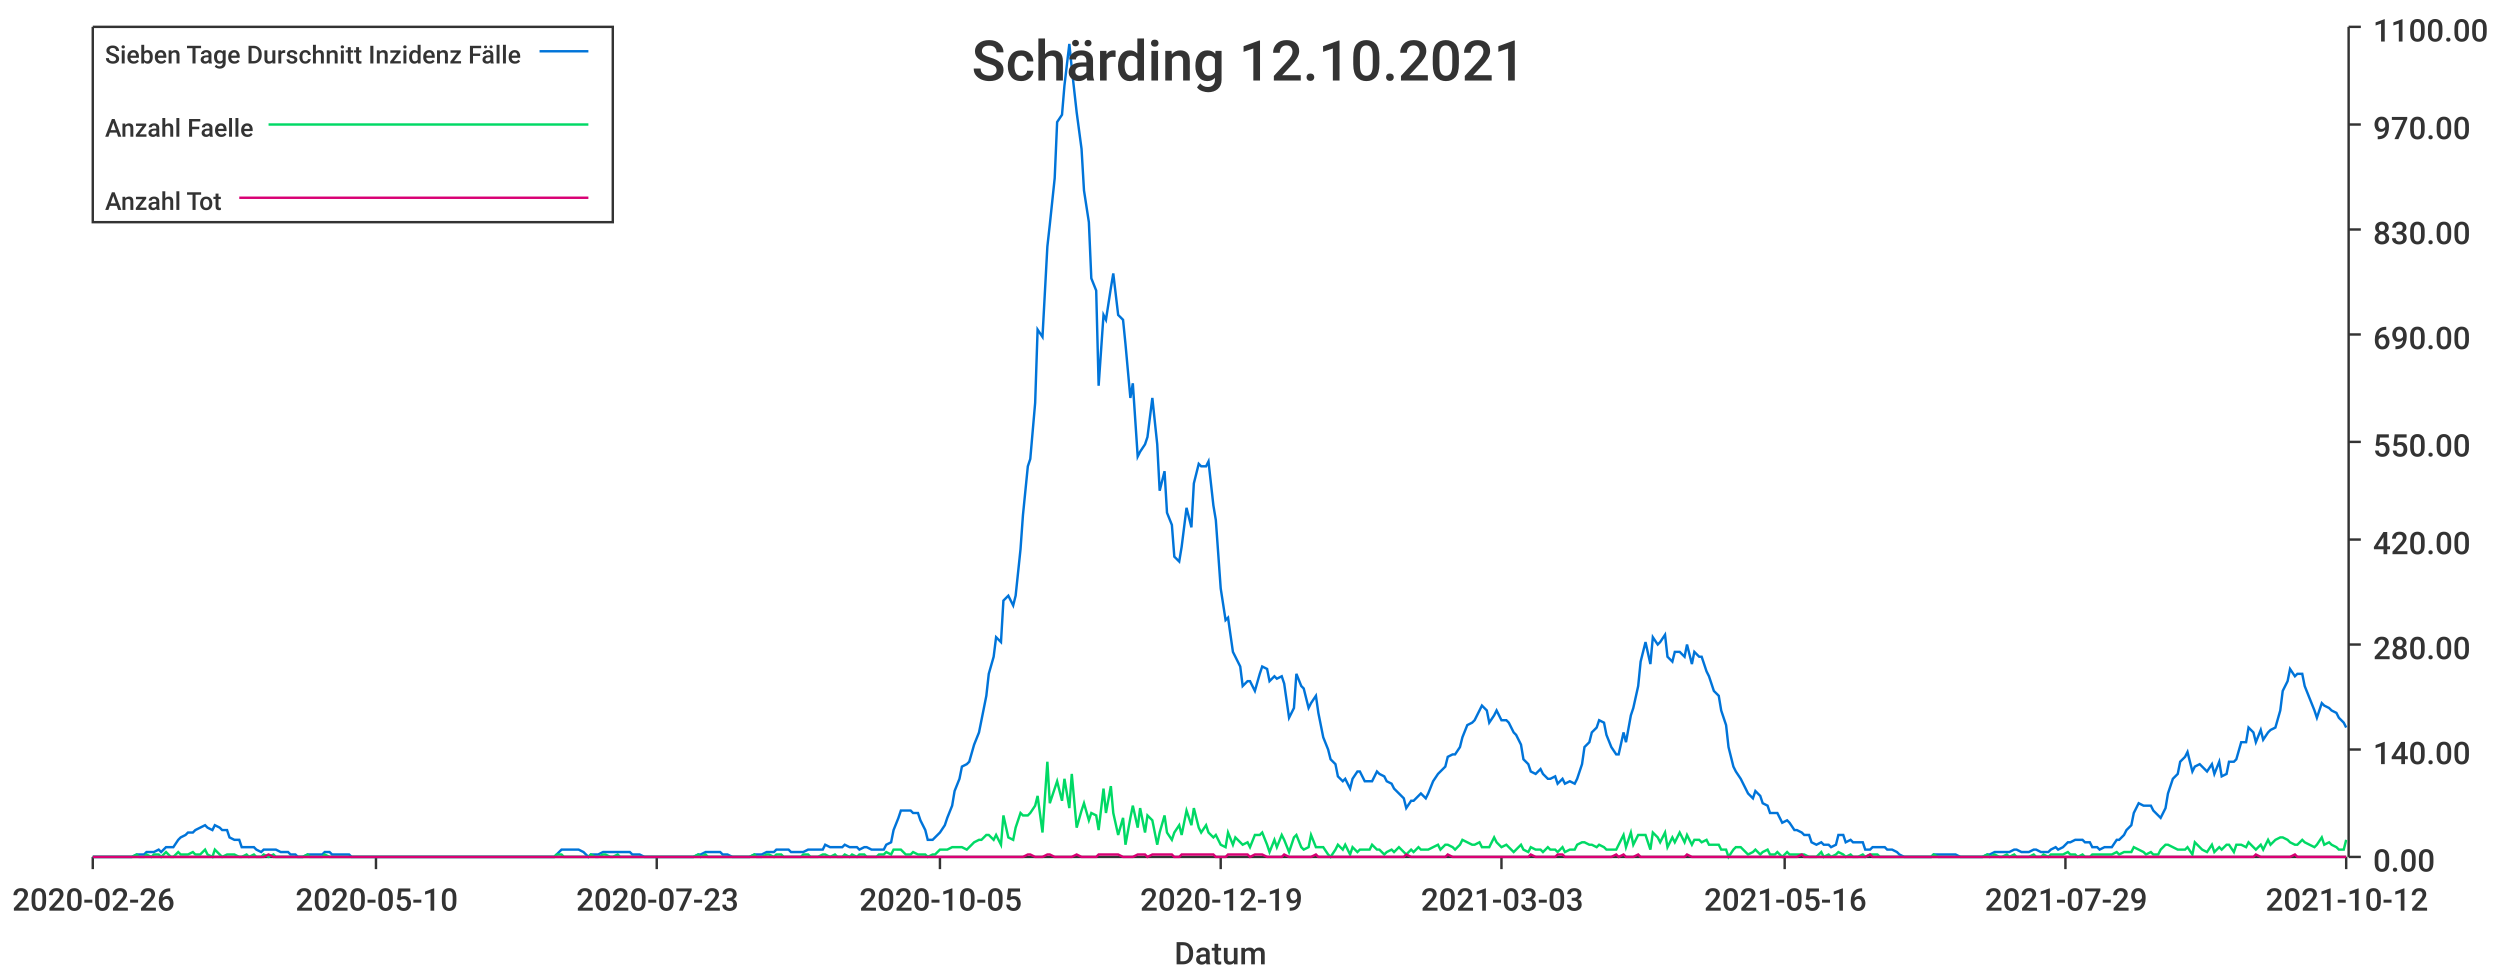
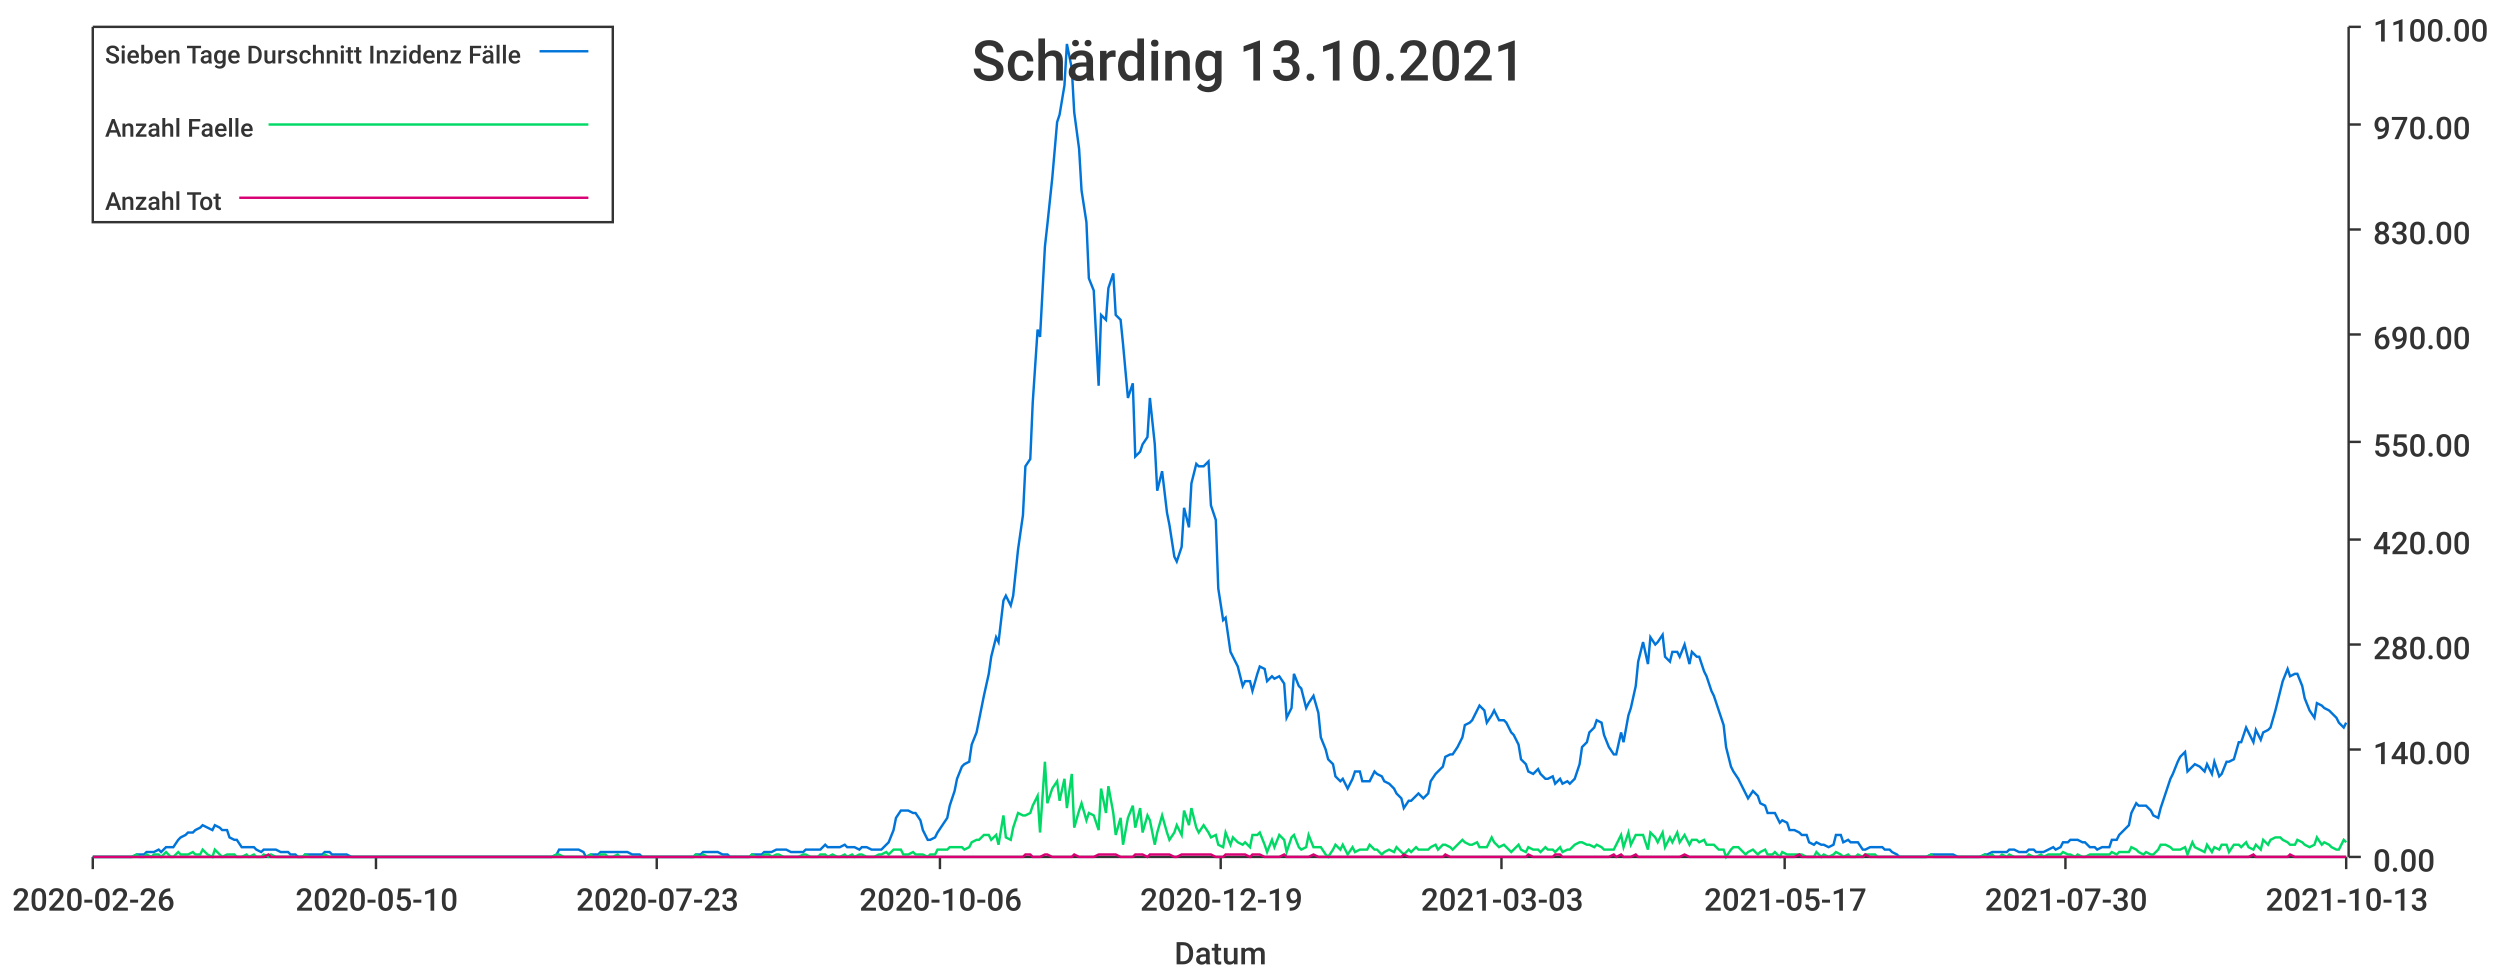
<svg xmlns="http://www.w3.org/2000/svg" width="1024" height="400">\n<path d="M 0 0 L 1024 0 L 1024 400 L 0 400 L 0 0" style="stroke-width:0;stroke:rgba(255,255,255,1.0);fill:rgba(255,255,255,1.0)" />
  <path d="M 38 11 L 961 11 L 961 351 L 38 351 L 38 11" style="stroke-width:0;stroke:rgba(255,255,255,1.0);fill:rgba(255,255,255,1.0)" />
  <path d="M 38 351 L 961 351" style="stroke-width:1;stroke:rgba(51,51,51,1.0);fill:none" />
  <path d="M 38 351 L 38 356" style="stroke-width:1;stroke:rgba(51,51,51,1.0);fill:none" />
  <text x="5" y="373" style="stroke-width:0;stroke:none;fill:rgba(51,51,51,1.0);font-size:12.8px;font-family:'Roboto Medium',sans-serif">2020-02-26</text>
  <path d="M 154 351 L 154 356" style="stroke-width:1;stroke:rgba(51,51,51,1.0);fill:none" />
  <text x="121" y="373" style="stroke-width:0;stroke:none;fill:rgba(51,51,51,1.0);font-size:12.8px;font-family:'Roboto Medium',sans-serif">2020-05-10</text>
  <path d="M 269 351 L 269 356" style="stroke-width:1;stroke:rgba(51,51,51,1.0);fill:none" />
  <text x="236" y="373" style="stroke-width:0;stroke:none;fill:rgba(51,51,51,1.0);font-size:12.8px;font-family:'Roboto Medium',sans-serif">2020-07-23</text>
  <path d="M 385 351 L 385 356" style="stroke-width:1;stroke:rgba(51,51,51,1.0);fill:none" />
-   <text x="352" y="373" style="stroke-width:0;stroke:none;fill:rgba(51,51,51,1.0);font-size:12.8px;font-family:'Roboto Medium',sans-serif">2020-10-05</text>
+   <text x="352" y="373" style="stroke-width:0;stroke:none;fill:rgba(51,51,51,1.0);font-size:12.8px;font-family:'Roboto Medium',sans-serif">2020-10-06</text>
  <path d="M 500 351 L 500 356" style="stroke-width:1;stroke:rgba(51,51,51,1.0);fill:none" />
  <text x="467" y="373" style="stroke-width:0;stroke:none;fill:rgba(51,51,51,1.0);font-size:12.8px;font-family:'Roboto Medium',sans-serif">2020-12-19</text>
  <path d="M 615 351 L 615 356" style="stroke-width:1;stroke:rgba(51,51,51,1.0);fill:none" />
  <text x="582" y="373" style="stroke-width:0;stroke:none;fill:rgba(51,51,51,1.0);font-size:12.8px;font-family:'Roboto Medium',sans-serif">2021-03-03</text>
  <path d="M 731 351 L 731 356" style="stroke-width:1;stroke:rgba(51,51,51,1.0);fill:none" />
-   <text x="698" y="373" style="stroke-width:0;stroke:none;fill:rgba(51,51,51,1.0);font-size:12.8px;font-family:'Roboto Medium',sans-serif">2021-05-16</text>
+   <text x="698" y="373" style="stroke-width:0;stroke:none;fill:rgba(51,51,51,1.0);font-size:12.8px;font-family:'Roboto Medium',sans-serif">2021-05-17</text>
  <path d="M 846 351 L 846 356" style="stroke-width:1;stroke:rgba(51,51,51,1.0);fill:none" />
-   <text x="813" y="373" style="stroke-width:0;stroke:none;fill:rgba(51,51,51,1.0);font-size:12.8px;font-family:'Roboto Medium',sans-serif">2021-07-29</text>
+   <text x="813" y="373" style="stroke-width:0;stroke:none;fill:rgba(51,51,51,1.0);font-size:12.8px;font-family:'Roboto Medium',sans-serif">2021-07-30</text>
  <path d="M 961 351 L 961 356" style="stroke-width:1;stroke:rgba(51,51,51,1.0);fill:none" />
-   <text x="928" y="373" style="stroke-width:0;stroke:none;fill:rgba(51,51,51,1.0);font-size:12.8px;font-family:'Roboto Medium',sans-serif">2021-10-12</text>
+   <text x="928" y="373" style="stroke-width:0;stroke:none;fill:rgba(51,51,51,1.0);font-size:12.8px;font-family:'Roboto Medium',sans-serif">2021-10-13</text>
  <text x="481" y="395" style="stroke-width:0;stroke:none;fill:rgba(51,51,51,1.0);font-size:12.8px;font-family:'Roboto Medium',sans-serif">Datum</text>
  <path d="M 962 351 L 962 11" style="stroke-width:1;stroke:rgba(51,51,51,1.0);fill:none" />
  <path d="M 962 351 L 967 351" style="stroke-width:1;stroke:rgba(51,51,51,1.0);fill:none" />
  <text x="972" y="357" style="stroke-width:0;stroke:none;fill:rgba(51,51,51,1.0);font-size:12.8px;font-family:'Roboto Medium',sans-serif">0.00</text>
  <path d="M 962 307 L 967 307" style="stroke-width:1;stroke:rgba(51,51,51,1.0);fill:none" />
  <text x="972" y="313" style="stroke-width:0;stroke:none;fill:rgba(51,51,51,1.0);font-size:12.8px;font-family:'Roboto Medium',sans-serif">140.00</text>
  <path d="M 962 264 L 967 264" style="stroke-width:1;stroke:rgba(51,51,51,1.0);fill:none" />
  <text x="972" y="270" style="stroke-width:0;stroke:none;fill:rgba(51,51,51,1.0);font-size:12.8px;font-family:'Roboto Medium',sans-serif">280.00</text>
  <path d="M 962 221 L 967 221" style="stroke-width:1;stroke:rgba(51,51,51,1.0);fill:none" />
  <text x="972" y="227" style="stroke-width:0;stroke:none;fill:rgba(51,51,51,1.0);font-size:12.8px;font-family:'Roboto Medium',sans-serif">420.00</text>
  <path d="M 962 181 L 967 181" style="stroke-width:1;stroke:rgba(51,51,51,1.0);fill:none" />
  <text x="972" y="187" style="stroke-width:0;stroke:none;fill:rgba(51,51,51,1.0);font-size:12.8px;font-family:'Roboto Medium',sans-serif">550.00</text>
  <path d="M 962 137 L 967 137" style="stroke-width:1;stroke:rgba(51,51,51,1.0);fill:none" />
  <text x="972" y="143" style="stroke-width:0;stroke:none;fill:rgba(51,51,51,1.0);font-size:12.8px;font-family:'Roboto Medium',sans-serif">690.00</text>
  <path d="M 962 94 L 967 94" style="stroke-width:1;stroke:rgba(51,51,51,1.0);fill:none" />
  <text x="972" y="100" style="stroke-width:0;stroke:none;fill:rgba(51,51,51,1.0);font-size:12.8px;font-family:'Roboto Medium',sans-serif">830.00</text>
  <path d="M 962 51 L 967 51" style="stroke-width:1;stroke:rgba(51,51,51,1.0);fill:none" />
  <text x="972" y="57" style="stroke-width:0;stroke:none;fill:rgba(51,51,51,1.0);font-size:12.8px;font-family:'Roboto Medium',sans-serif">970.00</text>
  <path d="M 962 11 L 967 11" style="stroke-width:1;stroke:rgba(51,51,51,1.0);fill:none" />
  <text x="972" y="17" style="stroke-width:0;stroke:none;fill:rgba(51,51,51,1.0);font-size:12.8px;font-family:'Roboto Medium',sans-serif">1100.00</text>
-   <path d="M 38 351 L 40 351 L 42 351 L 43 351 L 45 351 L 46 351 L 48 351 L 49 351 L 51 351 L 52 351 L 54 351 L 56 350 L 57 350 L 59 350 L 60 349 L 62 349 L 63 349 L 65 348 L 66 349 L 68 347 L 70 347 L 71 347 L 73 344 L 74 343 L 76 342 L 77 341 L 79 341 L 80 340 L 82 339 L 84 338 L 85 339 L 87 340 L 88 338 L 90 339 L 91 340 L 93 340 L 94 343 L 96 344 L 98 344 L 99 347 L 101 347 L 102 347 L 104 347 L 105 348 L 107 349 L 108 348 L 110 348 L 112 348 L 113 348 L 115 349 L 116 349 L 118 349 L 119 350 L 121 350 L 122 351 L 124 351 L 126 350 L 127 350 L 129 350 L 130 350 L 132 350 L 133 349 L 135 349 L 136 350 L 138 350 L 140 350 L 141 350 L 143 350 L 144 351 L 146 351 L 147 351 L 149 351 L 150 351 L 152 351 L 153 351 L 155 351 L 157 351 L 158 351 L 160 351 L 161 351 L 163 351 L 164 351 L 166 351 L 167 351 L 169 351 L 171 351 L 172 351 L 174 351 L 175 351 L 177 351 L 178 351 L 180 351 L 181 351 L 183 351 L 185 351 L 186 351 L 188 351 L 189 351 L 191 351 L 192 351 L 194 351 L 195 351 L 197 351 L 199 351 L 200 351 L 202 351 L 203 351 L 205 351 L 206 351 L 208 351 L 209 351 L 211 351 L 213 351 L 214 351 L 216 351 L 217 351 L 219 351 L 220 351 L 222 351 L 223 351 L 225 351 L 227 351 L 228 350 L 230 348 L 231 348 L 233 348 L 234 348 L 236 348 L 237 348 L 239 349 L 241 351 L 242 350 L 244 350 L 245 350 L 247 349 L 248 349 L 250 349 L 251 349 L 253 349 L 254 349 L 256 349 L 258 349 L 259 350 L 261 350 L 262 350 L 264 351 L 265 351 L 267 351 L 268 351 L 270 351 L 272 351 L 273 351 L 275 351 L 276 351 L 278 351 L 279 351 L 281 351 L 282 351 L 284 351 L 286 350 L 287 350 L 289 349 L 290 349 L 292 349 L 293 349 L 295 349 L 296 350 L 298 350 L 300 351 L 301 351 L 303 351 L 304 351 L 306 351 L 307 351 L 309 350 L 310 350 L 312 350 L 314 349 L 315 349 L 317 349 L 318 348 L 320 348 L 321 348 L 323 348 L 324 349 L 326 349 L 328 349 L 329 349 L 331 348 L 332 348 L 334 348 L 335 348 L 337 348 L 338 346 L 340 347 L 342 347 L 343 347 L 345 347 L 346 346 L 348 347 L 349 347 L 351 347 L 352 348 L 354 347 L 355 347 L 357 348 L 359 348 L 360 348 L 362 348 L 363 346 L 365 345 L 366 340 L 368 335 L 369 332 L 371 332 L 373 332 L 374 333 L 376 333 L 377 336 L 379 340 L 380 344 L 382 344 L 383 343 L 385 341 L 387 338 L 388 335 L 390 330 L 391 324 L 393 319 L 394 314 L 396 313 L 397 312 L 399 305 L 401 300 L 402 295 L 404 285 L 405 276 L 407 269 L 408 261 L 410 263 L 411 246 L 413 244 L 415 248 L 416 244 L 418 225 L 419 211 L 421 191 L 422 188 L 424 165 L 425 135 L 427 138 L 429 101 L 430 92 L 432 73 L 433 50 L 435 47 L 436 35 L 438 18 L 439 28 L 441 46 L 443 61 L 444 78 L 446 91 L 447 114 L 449 119 L 450 158 L 452 129 L 453 131 L 455 118 L 456 112 L 458 129 L 460 131 L 461 141 L 463 163 L 464 157 L 466 187 L 467 185 L 469 182 L 470 179 L 472 163 L 474 182 L 475 201 L 477 193 L 478 210 L 480 215 L 481 228 L 483 230 L 484 224 L 486 208 L 488 216 L 489 198 L 491 190 L 492 191 L 494 191 L 495 189 L 497 207 L 498 213 L 500 241 L 502 254 L 503 253 L 505 267 L 506 269 L 508 273 L 509 281 L 511 279 L 512 279 L 514 283 L 516 276 L 517 273 L 519 274 L 520 279 L 522 277 L 523 278 L 525 277 L 526 280 L 528 294 L 530 290 L 531 276 L 533 281 L 534 282 L 536 290 L 537 288 L 539 285 L 540 292 L 542 302 L 544 307 L 545 311 L 547 313 L 548 318 L 550 320 L 551 319 L 553 323 L 554 319 L 556 316 L 557 316 L 559 320 L 561 320 L 562 320 L 564 316 L 565 317 L 567 318 L 568 320 L 570 321 L 571 323 L 573 325 L 575 327 L 576 331 L 578 328 L 579 328 L 581 326 L 582 325 L 584 327 L 585 325 L 587 320 L 589 317 L 590 316 L 592 314 L 593 310 L 595 309 L 596 309 L 598 306 L 599 302 L 601 297 L 603 296 L 604 295 L 606 291 L 607 289 L 609 291 L 610 296 L 612 293 L 613 291 L 615 295 L 617 295 L 618 296 L 620 300 L 621 301 L 623 305 L 624 311 L 626 313 L 627 316 L 629 317 L 631 315 L 632 317 L 634 319 L 635 319 L 637 318 L 638 321 L 640 319 L 641 321 L 643 320 L 645 321 L 646 319 L 648 313 L 649 306 L 651 304 L 652 300 L 654 298 L 655 295 L 657 296 L 658 301 L 660 306 L 662 309 L 663 309 L 665 300 L 666 304 L 668 293 L 669 290 L 671 281 L 672 271 L 674 263 L 676 272 L 677 261 L 679 264 L 680 263 L 682 260 L 683 269 L 685 271 L 686 267 L 688 267 L 690 269 L 691 264 L 693 272 L 694 267 L 696 269 L 697 269 L 699 275 L 700 277 L 702 283 L 704 285 L 705 291 L 707 297 L 708 306 L 710 314 L 711 316 L 713 319 L 714 321 L 716 325 L 718 327 L 719 324 L 721 326 L 722 329 L 724 330 L 725 333 L 727 333 L 728 333 L 730 337 L 732 336 L 733 337 L 735 340 L 736 340 L 738 341 L 739 342 L 741 342 L 742 345 L 744 346 L 746 345 L 747 346 L 749 346 L 750 347 L 752 346 L 753 342 L 755 342 L 756 345 L 758 344 L 759 345 L 761 345 L 763 345 L 764 348 L 766 348 L 767 347 L 769 347 L 770 347 L 772 347 L 773 348 L 775 348 L 777 349 L 778 350 L 780 351 L 781 351 L 783 351 L 784 351 L 786 351 L 787 351 L 789 351 L 791 351 L 792 350 L 794 350 L 795 350 L 797 350 L 798 350 L 800 350 L 801 350 L 803 351 L 805 351 L 806 351 L 808 351 L 809 351 L 811 351 L 812 351 L 814 350 L 815 350 L 817 349 L 819 349 L 820 349 L 822 349 L 823 349 L 825 348 L 826 348 L 828 349 L 829 349 L 831 349 L 833 348 L 834 348 L 836 349 L 837 349 L 839 349 L 840 348 L 842 347 L 843 348 L 845 347 L 847 345 L 848 345 L 850 344 L 851 344 L 853 344 L 854 345 L 856 345 L 857 347 L 859 347 L 860 348 L 862 347 L 864 347 L 865 347 L 867 344 L 868 344 L 870 342 L 871 340 L 873 338 L 874 333 L 876 329 L 878 330 L 879 330 L 881 330 L 882 332 L 884 334 L 885 335 L 887 331 L 888 325 L 890 319 L 892 317 L 893 312 L 895 310 L 896 308 L 898 316 L 899 314 L 901 313 L 902 314 L 904 316 L 906 313 L 907 317 L 909 312 L 910 318 L 912 317 L 913 312 L 915 312 L 916 311 L 918 304 L 920 304 L 921 298 L 923 300 L 924 304 L 926 299 L 927 303 L 929 300 L 930 299 L 932 298 L 934 291 L 935 283 L 937 279 L 938 274 L 940 277 L 941 276 L 943 276 L 944 281 L 946 286 L 948 291 L 949 294 L 951 288 L 952 289 L 954 290 L 955 291 L 957 292 L 958 294 L 960 296 L 961 298" style="stroke-width:1;stroke:rgba(0,116,217,1.0);fill:none" />
-   <path d="M 38 351 L 40 351 L 42 351 L 43 351 L 45 351 L 46 351 L 48 351 L 49 351 L 51 351 L 52 351 L 54 351 L 56 350 L 57 351 L 59 351 L 60 350 L 62 351 L 63 350 L 65 350 L 66 351 L 68 349 L 70 351 L 71 351 L 73 349 L 74 350 L 76 350 L 77 350 L 79 349 L 80 350 L 82 350 L 84 348 L 85 350 L 87 351 L 88 348 L 90 350 L 91 351 L 93 350 L 94 350 L 96 350 L 98 351 L 99 351 L 101 350 L 102 351 L 104 350 L 105 351 L 107 351 L 108 350 L 110 351 L 112 350 L 113 351 L 115 351 L 116 351 L 118 351 L 119 351 L 121 351 L 122 351 L 124 351 L 126 350 L 127 351 L 129 351 L 130 351 L 132 351 L 133 350 L 135 351 L 136 351 L 138 351 L 140 351 L 141 351 L 143 351 L 144 351 L 146 351 L 147 351 L 149 351 L 150 351 L 152 351 L 153 351 L 155 351 L 157 351 L 158 351 L 160 351 L 161 351 L 163 351 L 164 351 L 166 351 L 167 351 L 169 351 L 171 351 L 172 351 L 174 351 L 175 351 L 177 351 L 178 351 L 180 351 L 181 351 L 183 351 L 185 351 L 186 351 L 188 351 L 189 351 L 191 351 L 192 351 L 194 351 L 195 351 L 197 351 L 199 351 L 200 351 L 202 351 L 203 351 L 205 351 L 206 351 L 208 351 L 209 351 L 211 351 L 213 351 L 214 351 L 216 351 L 217 351 L 219 351 L 220 351 L 222 351 L 223 351 L 225 351 L 227 351 L 228 350 L 230 350 L 231 351 L 233 351 L 234 351 L 236 351 L 237 351 L 239 351 L 241 351 L 242 350 L 244 351 L 245 351 L 247 350 L 248 350 L 250 351 L 251 351 L 253 350 L 254 351 L 256 351 L 258 351 L 259 351 L 261 351 L 262 351 L 264 351 L 265 351 L 267 351 L 268 351 L 270 351 L 272 351 L 273 351 L 275 351 L 276 351 L 278 351 L 279 351 L 281 351 L 282 351 L 284 351 L 286 350 L 287 351 L 289 350 L 290 351 L 292 351 L 293 351 L 295 351 L 296 351 L 298 351 L 300 351 L 301 351 L 303 351 L 304 351 L 306 351 L 307 351 L 309 350 L 310 351 L 312 351 L 314 350 L 315 350 L 317 351 L 318 350 L 320 350 L 321 351 L 323 351 L 324 351 L 326 351 L 328 351 L 329 350 L 331 350 L 332 351 L 334 351 L 335 351 L 337 350 L 338 350 L 340 351 L 342 350 L 343 351 L 345 351 L 346 350 L 348 351 L 349 350 L 351 351 L 352 350 L 354 350 L 355 351 L 357 351 L 359 351 L 360 350 L 362 350 L 363 349 L 365 350 L 366 348 L 368 348 L 369 348 L 371 350 L 373 350 L 374 349 L 376 350 L 377 350 L 379 350 L 380 351 L 382 350 L 383 350 L 385 348 L 387 348 L 388 348 L 390 347 L 391 347 L 393 347 L 394 347 L 396 348 L 397 347 L 399 345 L 401 344 L 402 344 L 404 342 L 405 342 L 407 344 L 408 342 L 410 346 L 411 334 L 413 343 L 415 344 L 416 339 L 418 333 L 419 334 L 421 334 L 422 333 L 424 330 L 425 326 L 427 341 L 429 312 L 430 329 L 432 323 L 433 320 L 435 328 L 436 319 L 438 331 L 439 317 L 441 339 L 443 332 L 444 329 L 446 336 L 447 333 L 449 334 L 450 340 L 452 323 L 453 333 L 455 322 L 456 333 L 458 342 L 460 335 L 461 346 L 463 335 L 464 330 L 466 339 L 467 331 L 469 341 L 470 334 L 472 336 L 474 346 L 475 341 L 477 334 L 478 341 L 480 344 L 481 341 L 483 338 L 484 342 L 486 332 L 488 338 L 489 331 L 491 339 L 492 341 L 494 338 L 495 341 L 497 343 L 498 342 L 500 346 L 502 347 L 503 341 L 505 346 L 506 343 L 508 345 L 509 346 L 511 345 L 512 347 L 514 342 L 516 342 L 517 341 L 519 346 L 520 349 L 522 344 L 523 347 L 525 342 L 526 344 L 528 349 L 530 343 L 531 342 L 533 347 L 534 348 L 536 347 L 537 342 L 539 347 L 540 347 L 542 347 L 544 350 L 545 351 L 547 348 L 548 346 L 550 348 L 551 346 L 553 350 L 554 347 L 556 349 L 557 348 L 559 348 L 561 348 L 562 346 L 564 348 L 565 348 L 567 350 L 568 349 L 570 348 L 571 349 L 573 347 L 575 349 L 576 350 L 578 348 L 579 349 L 581 347 L 582 348 L 584 348 L 585 348 L 587 347 L 589 346 L 590 348 L 592 346 L 593 346 L 595 347 L 596 348 L 598 346 L 599 344 L 601 345 L 603 346 L 604 346 L 606 345 L 607 347 L 609 347 L 610 347 L 612 343 L 613 345 L 615 347 L 617 346 L 618 347 L 620 349 L 621 348 L 623 346 L 624 348 L 626 349 L 627 347 L 629 348 L 631 348 L 632 349 L 634 347 L 635 348 L 637 348 L 638 349 L 640 347 L 641 349 L 643 348 L 645 348 L 646 346 L 648 345 L 649 345 L 651 346 L 652 346 L 654 347 L 655 346 L 657 347 L 658 348 L 660 348 L 662 348 L 663 346 L 665 342 L 666 347 L 668 341 L 669 346 L 671 342 L 672 342 L 674 342 L 676 348 L 677 341 L 679 343 L 680 345 L 682 341 L 683 347 L 685 343 L 686 345 L 688 341 L 690 345 L 691 342 L 693 346 L 694 344 L 696 344 L 697 345 L 699 344 L 700 346 L 702 346 L 704 346 L 705 348 L 707 348 L 708 351 L 710 348 L 711 347 L 713 347 L 714 348 L 716 350 L 718 349 L 719 348 L 721 350 L 722 349 L 724 348 L 725 350 L 727 350 L 728 349 L 730 351 L 732 349 L 733 350 L 735 350 L 736 350 L 738 350 L 739 350 L 741 351 L 742 351 L 744 351 L 746 349 L 747 351 L 749 350 L 750 351 L 752 350 L 753 349 L 755 350 L 756 351 L 758 350 L 759 351 L 761 351 L 763 350 L 764 351 L 766 350 L 767 350 L 769 350 L 770 351 L 772 351 L 773 351 L 775 351 L 777 351 L 778 351 L 780 351 L 781 351 L 783 351 L 784 351 L 786 351 L 787 351 L 789 351 L 791 351 L 792 350 L 794 351 L 795 351 L 797 351 L 798 351 L 800 351 L 801 351 L 803 351 L 805 351 L 806 351 L 808 351 L 809 351 L 811 351 L 812 351 L 814 350 L 815 351 L 817 350 L 819 351 L 820 351 L 822 350 L 823 351 L 825 350 L 826 351 L 828 351 L 829 351 L 831 351 L 833 350 L 834 351 L 836 351 L 837 350 L 839 351 L 840 350 L 842 350 L 843 350 L 845 350 L 847 349 L 848 350 L 850 350 L 851 351 L 853 350 L 854 351 L 856 351 L 857 350 L 859 350 L 860 350 L 862 350 L 864 350 L 865 350 L 867 349 L 868 350 L 870 349 L 871 349 L 873 349 L 874 347 L 876 348 L 878 349 L 879 350 L 881 349 L 882 350 L 884 350 L 885 348 L 887 346 L 888 346 L 890 347 L 892 348 L 893 348 L 895 348 L 896 347 L 898 350 L 899 345 L 901 347 L 902 348 L 904 349 L 906 346 L 907 349 L 909 347 L 910 348 L 912 346 L 913 346 L 915 349 L 916 346 L 918 346 L 920 347 L 921 345 L 923 347 L 924 348 L 926 346 L 927 348 L 929 344 L 930 346 L 932 344 L 934 343 L 935 343 L 937 344 L 938 345 L 940 346 L 941 346 L 943 344 L 944 345 L 946 346 L 948 347 L 949 346 L 951 343 L 952 346 L 954 345 L 955 346 L 957 347 L 958 348 L 960 348 L 961 344" style="stroke-width:1;stroke:rgba(0,217,101,1.0);fill:none" />
-   <path d="M 38 351 L 40 351 L 42 351 L 43 351 L 45 351 L 46 351 L 48 351 L 49 351 L 51 351 L 52 351 L 54 351 L 56 351 L 57 351 L 59 351 L 60 351 L 62 351 L 63 351 L 65 351 L 66 351 L 68 351 L 70 351 L 71 351 L 73 351 L 74 351 L 76 351 L 77 351 L 79 351 L 80 351 L 82 351 L 84 351 L 85 351 L 87 351 L 88 351 L 90 351 L 91 351 L 93 351 L 94 351 L 96 351 L 98 351 L 99 351 L 101 351 L 102 351 L 104 351 L 105 351 L 107 351 L 108 351 L 110 350 L 112 351 L 113 351 L 115 351 L 116 351 L 118 351 L 119 351 L 121 351 L 122 351 L 124 351 L 126 351 L 127 351 L 129 351 L 130 351 L 132 351 L 133 351 L 135 351 L 136 351 L 138 351 L 140 351 L 141 351 L 143 351 L 144 351 L 146 351 L 147 351 L 149 351 L 150 351 L 152 351 L 153 351 L 155 351 L 157 351 L 158 351 L 160 351 L 161 351 L 163 351 L 164 351 L 166 351 L 167 351 L 169 351 L 171 351 L 172 351 L 174 351 L 175 351 L 177 351 L 178 351 L 180 351 L 181 351 L 183 351 L 185 351 L 186 351 L 188 351 L 189 351 L 191 351 L 192 351 L 194 351 L 195 351 L 197 351 L 199 351 L 200 351 L 202 351 L 203 351 L 205 351 L 206 351 L 208 351 L 209 351 L 211 351 L 213 351 L 214 351 L 216 351 L 217 351 L 219 351 L 220 351 L 222 351 L 223 351 L 225 351 L 227 351 L 228 351 L 230 351 L 231 351 L 233 351 L 234 351 L 236 351 L 237 351 L 239 351 L 241 351 L 242 351 L 244 351 L 245 351 L 247 351 L 248 351 L 250 351 L 251 351 L 253 351 L 254 351 L 256 351 L 258 351 L 259 351 L 261 351 L 262 351 L 264 351 L 265 351 L 267 351 L 268 351 L 270 351 L 272 351 L 273 351 L 275 351 L 276 351 L 278 351 L 279 351 L 281 351 L 282 351 L 284 351 L 286 351 L 287 351 L 289 351 L 290 351 L 292 351 L 293 351 L 295 351 L 296 351 L 298 351 L 300 351 L 301 351 L 303 351 L 304 351 L 306 351 L 307 351 L 309 351 L 310 351 L 312 351 L 314 351 L 315 351 L 317 351 L 318 351 L 320 351 L 321 351 L 323 351 L 324 351 L 326 351 L 328 351 L 329 351 L 331 351 L 332 351 L 334 351 L 335 351 L 337 351 L 338 351 L 340 351 L 342 351 L 343 351 L 345 351 L 346 351 L 348 351 L 349 351 L 351 351 L 352 351 L 354 351 L 355 351 L 357 351 L 359 351 L 360 351 L 362 351 L 363 351 L 365 351 L 366 351 L 368 351 L 369 351 L 371 351 L 373 351 L 374 351 L 376 351 L 377 351 L 379 351 L 380 351 L 382 351 L 383 351 L 385 351 L 387 351 L 388 351 L 390 351 L 391 351 L 393 351 L 394 351 L 396 351 L 397 351 L 399 351 L 401 351 L 402 351 L 404 351 L 405 351 L 407 351 L 408 351 L 410 351 L 411 351 L 413 351 L 415 351 L 416 351 L 418 351 L 419 351 L 421 350 L 422 350 L 424 351 L 425 351 L 427 351 L 429 350 L 430 350 L 432 351 L 433 351 L 435 351 L 436 351 L 438 351 L 439 351 L 441 350 L 443 351 L 444 351 L 446 351 L 447 351 L 449 351 L 450 350 L 452 350 L 453 350 L 455 350 L 456 350 L 458 350 L 460 351 L 461 351 L 463 351 L 464 351 L 466 350 L 467 350 L 469 350 L 470 351 L 472 350 L 474 350 L 475 350 L 477 350 L 478 350 L 480 350 L 481 351 L 483 351 L 484 350 L 486 350 L 488 350 L 489 350 L 491 350 L 492 350 L 494 350 L 495 350 L 497 350 L 498 351 L 500 351 L 502 351 L 503 350 L 505 350 L 506 350 L 508 350 L 509 350 L 511 350 L 512 351 L 514 350 L 516 350 L 517 350 L 519 351 L 520 351 L 522 351 L 523 351 L 525 351 L 526 350 L 528 351 L 530 351 L 531 351 L 533 351 L 534 351 L 536 351 L 537 351 L 539 350 L 540 351 L 542 351 L 544 351 L 545 351 L 547 351 L 548 351 L 550 351 L 551 351 L 553 351 L 554 351 L 556 351 L 557 351 L 559 351 L 561 351 L 562 351 L 564 351 L 565 351 L 567 351 L 568 351 L 570 351 L 571 351 L 573 351 L 575 351 L 576 350 L 578 351 L 579 351 L 581 351 L 582 351 L 584 351 L 585 351 L 587 351 L 589 351 L 590 351 L 592 351 L 593 350 L 595 351 L 596 351 L 598 351 L 599 351 L 601 351 L 603 351 L 604 351 L 606 351 L 607 351 L 609 351 L 610 351 L 612 351 L 613 351 L 615 351 L 617 351 L 618 351 L 620 351 L 621 351 L 623 351 L 624 351 L 626 351 L 627 350 L 629 351 L 631 351 L 632 351 L 634 351 L 635 351 L 637 351 L 638 350 L 640 350 L 641 351 L 643 351 L 645 351 L 646 351 L 648 351 L 649 351 L 651 351 L 652 351 L 654 351 L 655 351 L 657 351 L 658 351 L 660 351 L 662 350 L 663 351 L 665 350 L 666 351 L 668 351 L 669 351 L 671 350 L 672 351 L 674 351 L 676 351 L 677 351 L 679 351 L 680 351 L 682 351 L 683 351 L 685 351 L 686 351 L 688 351 L 690 351 L 691 350 L 693 351 L 694 351 L 696 351 L 697 351 L 699 351 L 700 351 L 702 351 L 704 351 L 705 351 L 707 351 L 708 351 L 710 351 L 711 351 L 713 351 L 714 351 L 716 351 L 718 351 L 719 351 L 721 351 L 722 351 L 724 351 L 725 351 L 727 351 L 728 351 L 730 351 L 732 351 L 733 351 L 735 351 L 736 351 L 738 350 L 739 351 L 741 351 L 742 351 L 744 351 L 746 351 L 747 351 L 749 351 L 750 351 L 752 351 L 753 351 L 755 351 L 756 351 L 758 351 L 759 351 L 761 351 L 763 351 L 764 351 L 766 350 L 767 351 L 769 351 L 770 351 L 772 351 L 773 351 L 775 351 L 777 351 L 778 351 L 780 351 L 781 351 L 783 351 L 784 351 L 786 351 L 787 351 L 789 351 L 791 351 L 792 351 L 794 351 L 795 351 L 797 351 L 798 351 L 800 351 L 801 351 L 803 351 L 805 351 L 806 351 L 808 351 L 809 351 L 811 351 L 812 351 L 814 351 L 815 351 L 817 351 L 819 351 L 820 351 L 822 351 L 823 351 L 825 351 L 826 351 L 828 351 L 829 351 L 831 351 L 833 351 L 834 351 L 836 351 L 837 351 L 839 351 L 840 351 L 842 351 L 843 351 L 845 351 L 847 351 L 848 351 L 850 351 L 851 351 L 853 351 L 854 351 L 856 351 L 857 351 L 859 351 L 860 351 L 862 351 L 864 351 L 865 351 L 867 351 L 868 351 L 870 351 L 871 351 L 873 351 L 874 351 L 876 351 L 878 351 L 879 351 L 881 351 L 882 351 L 884 351 L 885 351 L 887 351 L 888 351 L 890 351 L 892 351 L 893 351 L 895 351 L 896 351 L 898 351 L 899 351 L 901 351 L 902 351 L 904 351 L 906 351 L 907 351 L 909 351 L 910 351 L 912 351 L 913 351 L 915 351 L 916 351 L 918 351 L 920 351 L 921 351 L 923 351 L 924 350 L 926 351 L 927 351 L 929 351 L 930 351 L 932 351 L 934 351 L 935 351 L 937 351 L 938 351 L 940 350 L 941 351 L 943 351 L 944 351 L 946 351 L 948 351 L 949 351 L 951 351 L 952 351 L 954 351 L 955 351 L 957 351 L 958 351 L 960 351 L 961 351" style="stroke-width:1;stroke:rgba(217,0,116,1.0);fill:none" />
-   <text x="398" y="33" style="stroke-width:0;stroke:none;fill:rgba(51,51,51,1.0);font-size:23.0px;font-family:'Roboto Medium',sans-serif">Schärding 12.10.2021</text>
+   <path d="M 38 351 L 40 351 L 42 351 L 43 351 L 45 351 L 46 351 L 48 351 L 49 351 L 51 351 L 52 351 L 54 351 L 56 350 L 57 350 L 59 350 L 60 349 L 62 349 L 63 349 L 65 348 L 66 349 L 68 347 L 70 347 L 71 347 L 73 344 L 74 343 L 76 342 L 77 341 L 79 341 L 80 340 L 82 339 L 83 338 L 85 339 L 87 340 L 88 338 L 90 339 L 91 340 L 93 340 L 94 343 L 96 344 L 97 344 L 99 347 L 101 347 L 102 347 L 104 347 L 105 348 L 107 349 L 108 348 L 110 348 L 111 348 L 113 348 L 115 349 L 116 349 L 118 349 L 119 350 L 121 350 L 122 351 L 124 351 L 125 350 L 127 350 L 128 350 L 130 350 L 132 350 L 133 349 L 135 349 L 136 350 L 138 350 L 139 350 L 141 350 L 142 350 L 144 351 L 146 351 L 147 351 L 149 351 L 150 351 L 152 351 L 153 351 L 155 351 L 156 351 L 158 351 L 159 351 L 161 351 L 163 351 L 164 351 L 166 351 L 167 351 L 169 351 L 170 351 L 172 351 L 173 351 L 175 351 L 177 351 L 178 351 L 180 351 L 181 351 L 183 351 L 184 351 L 186 351 L 187 351 L 189 351 L 191 351 L 192 351 L 194 351 L 195 351 L 197 351 L 198 351 L 200 351 L 201 351 L 203 351 L 204 351 L 206 351 L 208 351 L 209 351 L 211 351 L 212 351 L 214 351 L 215 351 L 217 351 L 218 351 L 220 351 L 222 351 L 223 351 L 225 351 L 226 351 L 228 350 L 229 348 L 231 348 L 232 348 L 234 348 L 236 348 L 237 348 L 239 349 L 240 351 L 242 350 L 243 350 L 245 350 L 246 349 L 248 349 L 249 349 L 251 349 L 253 349 L 254 349 L 256 349 L 257 349 L 259 350 L 260 350 L 262 350 L 263 351 L 265 351 L 267 351 L 268 351 L 270 351 L 271 351 L 273 351 L 274 351 L 276 351 L 277 351 L 279 351 L 280 351 L 282 351 L 284 351 L 285 350 L 287 350 L 288 349 L 290 349 L 291 349 L 293 349 L 294 349 L 296 350 L 298 350 L 299 351 L 301 351 L 302 351 L 304 351 L 305 351 L 307 351 L 308 350 L 310 350 L 312 350 L 313 349 L 315 349 L 316 349 L 318 348 L 319 348 L 321 348 L 322 348 L 324 349 L 325 349 L 327 349 L 329 349 L 330 348 L 332 348 L 333 348 L 335 348 L 336 348 L 338 346 L 339 347 L 341 347 L 343 347 L 344 347 L 346 346 L 347 347 L 349 347 L 350 347 L 352 348 L 353 347 L 355 347 L 357 348 L 358 348 L 360 348 L 361 348 L 363 346 L 364 345 L 366 340 L 367 335 L 369 332 L 370 332 L 372 332 L 374 333 L 375 333 L 377 336 L 378 340 L 380 344 L 381 344 L 383 343 L 384 341 L 386 338 L 388 335 L 389 330 L 391 324 L 392 319 L 394 314 L 395 313 L 397 312 L 398 305 L 400 300 L 401 295 L 403 285 L 405 276 L 406 269 L 408 261 L 409 263 L 411 246 L 412 244 L 414 248 L 415 244 L 417 225 L 419 211 L 420 191 L 422 188 L 423 165 L 425 135 L 426 138 L 428 101 L 429 92 L 431 73 L 433 50 L 434 47 L 436 35 L 437 18 L 439 28 L 440 46 L 442 61 L 443 78 L 445 91 L 446 114 L 448 119 L 450 158 L 451 129 L 453 131 L 454 118 L 456 112 L 457 129 L 459 131 L 460 141 L 462 163 L 464 157 L 465 187 L 467 185 L 468 182 L 470 179 L 471 163 L 473 182 L 474 201 L 476 193 L 478 210 L 479 215 L 481 228 L 482 230 L 484 224 L 485 208 L 487 216 L 488 198 L 490 190 L 491 191 L 493 191 L 495 189 L 496 207 L 498 213 L 499 241 L 501 254 L 502 253 L 504 267 L 505 269 L 507 273 L 509 281 L 510 279 L 512 279 L 513 283 L 515 276 L 516 273 L 518 274 L 519 279 L 521 277 L 522 278 L 524 277 L 526 280 L 527 294 L 529 290 L 530 276 L 532 281 L 533 282 L 535 290 L 536 288 L 538 285 L 540 292 L 541 302 L 543 307 L 544 311 L 546 313 L 547 318 L 549 320 L 550 319 L 552 323 L 554 319 L 555 316 L 557 316 L 558 320 L 560 320 L 561 320 L 563 316 L 564 317 L 566 318 L 567 320 L 569 321 L 571 323 L 572 325 L 574 327 L 575 331 L 577 328 L 578 328 L 580 326 L 581 325 L 583 327 L 585 325 L 586 320 L 588 317 L 589 316 L 591 314 L 592 310 L 594 309 L 595 309 L 597 306 L 599 302 L 600 297 L 602 296 L 603 295 L 605 291 L 606 289 L 608 291 L 609 296 L 611 293 L 612 291 L 614 295 L 616 295 L 617 296 L 619 300 L 620 301 L 622 305 L 623 311 L 625 313 L 626 316 L 628 317 L 630 315 L 631 317 L 633 319 L 634 319 L 636 318 L 637 321 L 639 319 L 640 321 L 642 320 L 643 321 L 645 319 L 647 313 L 648 306 L 650 304 L 651 300 L 653 298 L 654 295 L 656 296 L 657 301 L 659 306 L 661 309 L 662 309 L 664 300 L 665 304 L 667 293 L 668 290 L 670 281 L 671 271 L 673 263 L 675 272 L 676 261 L 678 264 L 679 263 L 681 260 L 682 269 L 684 271 L 685 267 L 687 267 L 688 269 L 690 264 L 692 272 L 693 267 L 695 269 L 696 269 L 698 275 L 699 277 L 701 283 L 702 285 L 704 291 L 706 297 L 707 306 L 709 314 L 710 316 L 712 319 L 713 321 L 715 325 L 716 327 L 718 324 L 720 326 L 721 329 L 723 330 L 724 333 L 726 333 L 727 333 L 729 337 L 730 336 L 732 337 L 733 340 L 735 340 L 737 341 L 738 342 L 740 342 L 741 345 L 743 346 L 744 345 L 746 346 L 747 346 L 749 347 L 751 346 L 752 342 L 754 342 L 755 345 L 757 344 L 758 345 L 760 345 L 761 345 L 763 348 L 764 348 L 766 347 L 768 347 L 769 347 L 771 347 L 772 348 L 774 348 L 775 349 L 777 350 L 778 351 L 780 351 L 782 351 L 783 351 L 785 351 L 786 351 L 788 351 L 789 351 L 791 350 L 792 350 L 794 350 L 796 350 L 797 350 L 799 350 L 800 350 L 802 351 L 803 351 L 805 351 L 806 351 L 808 351 L 809 351 L 811 351 L 813 350 L 814 350 L 816 349 L 817 349 L 819 349 L 820 349 L 822 349 L 823 348 L 825 348 L 827 349 L 828 349 L 830 349 L 831 348 L 833 348 L 834 349 L 836 349 L 837 349 L 839 348 L 841 347 L 842 348 L 844 347 L 845 345 L 847 345 L 848 344 L 850 344 L 851 344 L 853 345 L 854 345 L 856 347 L 858 347 L 859 348 L 861 347 L 862 347 L 864 347 L 865 344 L 867 344 L 868 342 L 870 340 L 872 338 L 873 333 L 875 329 L 876 330 L 878 330 L 879 330 L 881 332 L 882 334 L 884 335 L 885 331 L 887 325 L 889 319 L 890 317 L 892 312 L 893 310 L 895 308 L 896 316 L 898 314 L 899 313 L 901 314 L 903 316 L 904 313 L 906 317 L 907 312 L 909 318 L 910 317 L 912 312 L 913 312 L 915 311 L 917 304 L 918 304 L 920 298 L 921 300 L 923 304 L 924 299 L 926 303 L 927 300 L 929 299 L 930 298 L 932 291 L 934 283 L 935 279 L 937 274 L 938 277 L 940 276 L 941 276 L 943 281 L 944 286 L 946 291 L 948 294 L 949 288 L 951 289 L 952 290 L 954 291 L 955 292 L 957 294 L 958 296 L 960 298 L 961 296" style="stroke-width:1;stroke:rgba(0,116,217,1.0);fill:none" />
+   <path d="M 38 351 L 40 351 L 42 351 L 43 351 L 45 351 L 46 351 L 48 351 L 49 351 L 51 351 L 52 351 L 54 351 L 56 350 L 57 351 L 59 351 L 60 350 L 62 351 L 63 350 L 65 350 L 66 351 L 68 349 L 70 351 L 71 351 L 73 349 L 74 350 L 76 350 L 77 350 L 79 349 L 80 350 L 82 350 L 83 348 L 85 350 L 87 351 L 88 348 L 90 350 L 91 351 L 93 350 L 94 350 L 96 350 L 97 351 L 99 351 L 101 350 L 102 351 L 104 350 L 105 351 L 107 351 L 108 350 L 110 351 L 111 350 L 113 351 L 115 351 L 116 351 L 118 351 L 119 351 L 121 351 L 122 351 L 124 351 L 125 350 L 127 351 L 128 351 L 130 351 L 132 351 L 133 350 L 135 351 L 136 351 L 138 351 L 139 351 L 141 351 L 142 351 L 144 351 L 146 351 L 147 351 L 149 351 L 150 351 L 152 351 L 153 351 L 155 351 L 156 351 L 158 351 L 159 351 L 161 351 L 163 351 L 164 351 L 166 351 L 167 351 L 169 351 L 170 351 L 172 351 L 173 351 L 175 351 L 177 351 L 178 351 L 180 351 L 181 351 L 183 351 L 184 351 L 186 351 L 187 351 L 189 351 L 191 351 L 192 351 L 194 351 L 195 351 L 197 351 L 198 351 L 200 351 L 201 351 L 203 351 L 204 351 L 206 351 L 208 351 L 209 351 L 211 351 L 212 351 L 214 351 L 215 351 L 217 351 L 218 351 L 220 351 L 222 351 L 223 351 L 225 351 L 226 351 L 228 350 L 229 350 L 231 351 L 232 351 L 234 351 L 236 351 L 237 351 L 239 351 L 240 351 L 242 350 L 243 351 L 245 351 L 246 350 L 248 350 L 249 351 L 251 351 L 253 350 L 254 351 L 256 351 L 257 351 L 259 351 L 260 351 L 262 351 L 263 351 L 265 351 L 267 351 L 268 351 L 270 351 L 271 351 L 273 351 L 274 351 L 276 351 L 277 351 L 279 351 L 280 351 L 282 351 L 284 351 L 285 350 L 287 351 L 288 350 L 290 351 L 291 351 L 293 351 L 294 351 L 296 351 L 298 351 L 299 351 L 301 351 L 302 351 L 304 351 L 305 351 L 307 351 L 308 350 L 310 351 L 312 351 L 313 350 L 315 350 L 316 351 L 318 350 L 319 350 L 321 351 L 322 351 L 324 351 L 325 351 L 327 351 L 329 350 L 330 350 L 332 351 L 333 351 L 335 351 L 336 350 L 338 350 L 339 351 L 341 350 L 343 351 L 344 351 L 346 350 L 347 351 L 349 350 L 350 351 L 352 350 L 353 350 L 355 351 L 357 351 L 358 351 L 360 350 L 361 350 L 363 349 L 364 350 L 366 348 L 367 348 L 369 348 L 370 350 L 372 350 L 374 349 L 375 350 L 377 350 L 378 350 L 380 351 L 381 350 L 383 350 L 384 348 L 386 348 L 388 348 L 389 347 L 391 347 L 392 347 L 394 347 L 395 348 L 397 347 L 398 345 L 400 344 L 401 344 L 403 342 L 405 342 L 406 344 L 408 342 L 409 346 L 411 334 L 412 343 L 414 344 L 415 339 L 417 333 L 419 334 L 420 334 L 422 333 L 423 330 L 425 326 L 426 341 L 428 312 L 429 329 L 431 323 L 433 320 L 434 328 L 436 319 L 437 331 L 439 317 L 440 339 L 442 332 L 443 329 L 445 336 L 446 333 L 448 334 L 450 340 L 451 323 L 453 333 L 454 322 L 456 333 L 457 342 L 459 335 L 460 346 L 462 335 L 464 330 L 465 339 L 467 331 L 468 341 L 470 334 L 471 336 L 473 346 L 474 341 L 476 334 L 478 341 L 479 344 L 481 341 L 482 338 L 484 342 L 485 332 L 487 338 L 488 331 L 490 339 L 491 341 L 493 338 L 495 341 L 496 343 L 498 342 L 499 346 L 501 347 L 502 341 L 504 346 L 505 343 L 507 345 L 509 346 L 510 345 L 512 347 L 513 342 L 515 342 L 516 341 L 518 346 L 519 349 L 521 344 L 522 347 L 524 342 L 526 344 L 527 349 L 529 343 L 530 342 L 532 347 L 533 348 L 535 347 L 536 342 L 538 347 L 540 347 L 541 347 L 543 350 L 544 351 L 546 348 L 547 346 L 549 348 L 550 346 L 552 350 L 554 347 L 555 349 L 557 348 L 558 348 L 560 348 L 561 346 L 563 348 L 564 348 L 566 350 L 567 349 L 569 348 L 571 349 L 572 347 L 574 349 L 575 350 L 577 348 L 578 349 L 580 347 L 581 348 L 583 348 L 585 348 L 586 347 L 588 346 L 589 348 L 591 346 L 592 346 L 594 347 L 595 348 L 597 346 L 599 344 L 600 345 L 602 346 L 603 346 L 605 345 L 606 347 L 608 347 L 609 347 L 611 343 L 612 345 L 614 347 L 616 346 L 617 347 L 619 349 L 620 348 L 622 346 L 623 348 L 625 349 L 626 347 L 628 348 L 630 348 L 631 349 L 633 347 L 634 348 L 636 348 L 637 349 L 639 347 L 640 349 L 642 348 L 643 348 L 645 346 L 647 345 L 648 345 L 650 346 L 651 346 L 653 347 L 654 346 L 656 347 L 657 348 L 659 348 L 661 348 L 662 346 L 664 342 L 665 347 L 667 341 L 668 346 L 670 342 L 671 342 L 673 342 L 675 348 L 676 341 L 678 343 L 679 345 L 681 341 L 682 347 L 684 343 L 685 345 L 687 341 L 688 345 L 690 342 L 692 346 L 693 344 L 695 344 L 696 345 L 698 344 L 699 346 L 701 346 L 702 346 L 704 348 L 706 348 L 707 351 L 709 348 L 710 347 L 712 347 L 713 348 L 715 350 L 716 349 L 718 348 L 720 350 L 721 349 L 723 348 L 724 350 L 726 350 L 727 349 L 729 351 L 730 349 L 732 350 L 733 350 L 735 350 L 737 350 L 738 350 L 740 351 L 741 351 L 743 351 L 744 349 L 746 351 L 747 350 L 749 351 L 751 350 L 752 349 L 754 350 L 755 351 L 757 350 L 758 351 L 760 351 L 761 350 L 763 351 L 764 350 L 766 350 L 768 350 L 769 351 L 771 351 L 772 351 L 774 351 L 775 351 L 777 351 L 778 351 L 780 351 L 782 351 L 783 351 L 785 351 L 786 351 L 788 351 L 789 351 L 791 350 L 792 351 L 794 351 L 796 351 L 797 351 L 799 351 L 800 351 L 802 351 L 803 351 L 805 351 L 806 351 L 808 351 L 809 351 L 811 351 L 813 350 L 814 351 L 816 350 L 817 351 L 819 351 L 820 350 L 822 351 L 823 350 L 825 351 L 827 351 L 828 351 L 830 351 L 831 350 L 833 351 L 834 351 L 836 350 L 837 351 L 839 350 L 841 350 L 842 350 L 844 350 L 845 349 L 847 350 L 848 350 L 850 351 L 851 350 L 853 351 L 854 351 L 856 350 L 858 350 L 859 350 L 861 350 L 862 350 L 864 350 L 865 349 L 867 350 L 868 349 L 870 349 L 872 349 L 873 347 L 875 348 L 876 349 L 878 350 L 879 349 L 881 350 L 882 350 L 884 348 L 885 346 L 887 346 L 889 347 L 890 348 L 892 348 L 893 348 L 895 347 L 896 350 L 898 345 L 899 347 L 901 348 L 903 349 L 904 346 L 906 349 L 907 347 L 909 348 L 910 346 L 912 346 L 913 349 L 915 346 L 917 346 L 918 347 L 920 345 L 921 347 L 923 348 L 924 346 L 926 348 L 927 344 L 929 346 L 930 344 L 932 343 L 934 343 L 935 344 L 937 345 L 938 346 L 940 346 L 941 344 L 943 345 L 944 346 L 946 347 L 948 346 L 949 343 L 951 346 L 952 345 L 954 346 L 955 347 L 957 348 L 958 348 L 960 344 L 961 345" style="stroke-width:1;stroke:rgba(0,217,101,1.0);fill:none" />
+   <path d="M 38 351 L 40 351 L 42 351 L 43 351 L 45 351 L 46 351 L 48 351 L 49 351 L 51 351 L 52 351 L 54 351 L 56 351 L 57 351 L 59 351 L 60 351 L 62 351 L 63 351 L 65 351 L 66 351 L 68 351 L 70 351 L 71 351 L 73 351 L 74 351 L 76 351 L 77 351 L 79 351 L 80 351 L 82 351 L 83 351 L 85 351 L 87 351 L 88 351 L 90 351 L 91 351 L 93 351 L 94 351 L 96 351 L 97 351 L 99 351 L 101 351 L 102 351 L 104 351 L 105 351 L 107 351 L 108 351 L 110 350 L 111 351 L 113 351 L 115 351 L 116 351 L 118 351 L 119 351 L 121 351 L 122 351 L 124 351 L 125 351 L 127 351 L 128 351 L 130 351 L 132 351 L 133 351 L 135 351 L 136 351 L 138 351 L 139 351 L 141 351 L 142 351 L 144 351 L 146 351 L 147 351 L 149 351 L 150 351 L 152 351 L 153 351 L 155 351 L 156 351 L 158 351 L 159 351 L 161 351 L 163 351 L 164 351 L 166 351 L 167 351 L 169 351 L 170 351 L 172 351 L 173 351 L 175 351 L 177 351 L 178 351 L 180 351 L 181 351 L 183 351 L 184 351 L 186 351 L 187 351 L 189 351 L 191 351 L 192 351 L 194 351 L 195 351 L 197 351 L 198 351 L 200 351 L 201 351 L 203 351 L 204 351 L 206 351 L 208 351 L 209 351 L 211 351 L 212 351 L 214 351 L 215 351 L 217 351 L 218 351 L 220 351 L 222 351 L 223 351 L 225 351 L 226 351 L 228 351 L 229 351 L 231 351 L 232 351 L 234 351 L 236 351 L 237 351 L 239 351 L 240 351 L 242 351 L 243 351 L 245 351 L 246 351 L 248 351 L 249 351 L 251 351 L 253 351 L 254 351 L 256 351 L 257 351 L 259 351 L 260 351 L 262 351 L 263 351 L 265 351 L 267 351 L 268 351 L 270 351 L 271 351 L 273 351 L 274 351 L 276 351 L 277 351 L 279 351 L 280 351 L 282 351 L 284 351 L 285 351 L 287 351 L 288 351 L 290 351 L 291 351 L 293 351 L 294 351 L 296 351 L 298 351 L 299 351 L 301 351 L 302 351 L 304 351 L 305 351 L 307 351 L 308 351 L 310 351 L 312 351 L 313 351 L 315 351 L 316 351 L 318 351 L 319 351 L 321 351 L 322 351 L 324 351 L 325 351 L 327 351 L 329 351 L 330 351 L 332 351 L 333 351 L 335 351 L 336 351 L 338 351 L 339 351 L 341 351 L 343 351 L 344 351 L 346 351 L 347 351 L 349 351 L 350 351 L 352 351 L 353 351 L 355 351 L 357 351 L 358 351 L 360 351 L 361 351 L 363 351 L 364 351 L 366 351 L 367 351 L 369 351 L 370 351 L 372 351 L 374 351 L 375 351 L 377 351 L 378 351 L 380 351 L 381 351 L 383 351 L 384 351 L 386 351 L 388 351 L 389 351 L 391 351 L 392 351 L 394 351 L 395 351 L 397 351 L 398 351 L 400 351 L 401 351 L 403 351 L 405 351 L 406 351 L 408 351 L 409 351 L 411 351 L 412 351 L 414 351 L 415 351 L 417 351 L 419 351 L 420 350 L 422 350 L 423 351 L 425 351 L 426 351 L 428 350 L 429 350 L 431 351 L 433 351 L 434 351 L 436 351 L 437 351 L 439 351 L 440 350 L 442 351 L 443 351 L 445 351 L 446 351 L 448 351 L 450 350 L 451 350 L 453 350 L 454 350 L 456 350 L 457 350 L 459 351 L 460 351 L 462 351 L 464 351 L 465 350 L 467 350 L 468 350 L 470 351 L 471 350 L 473 350 L 474 350 L 476 350 L 478 350 L 479 350 L 481 351 L 482 351 L 484 350 L 485 350 L 487 350 L 488 350 L 490 350 L 491 350 L 493 350 L 495 350 L 496 350 L 498 351 L 499 351 L 501 351 L 502 350 L 504 350 L 505 350 L 507 350 L 509 350 L 510 350 L 512 351 L 513 350 L 515 350 L 516 350 L 518 351 L 519 351 L 521 351 L 522 351 L 524 351 L 526 350 L 527 351 L 529 351 L 530 351 L 532 351 L 533 351 L 535 351 L 536 351 L 538 350 L 540 351 L 541 351 L 543 351 L 544 351 L 546 351 L 547 351 L 549 351 L 550 351 L 552 351 L 554 351 L 555 351 L 557 351 L 558 351 L 560 351 L 561 351 L 563 351 L 564 351 L 566 351 L 567 351 L 569 351 L 571 351 L 572 351 L 574 351 L 575 350 L 577 351 L 578 351 L 580 351 L 581 351 L 583 351 L 585 351 L 586 351 L 588 351 L 589 351 L 591 351 L 592 350 L 594 351 L 595 351 L 597 351 L 599 351 L 600 351 L 602 351 L 603 351 L 605 351 L 606 351 L 608 351 L 609 351 L 611 351 L 612 351 L 614 351 L 616 351 L 617 351 L 619 351 L 620 351 L 622 351 L 623 351 L 625 351 L 626 350 L 628 351 L 630 351 L 631 351 L 633 351 L 634 351 L 636 351 L 637 350 L 639 350 L 640 351 L 642 351 L 643 351 L 645 351 L 647 351 L 648 351 L 650 351 L 651 351 L 653 351 L 654 351 L 656 351 L 657 351 L 659 351 L 661 350 L 662 351 L 664 350 L 665 351 L 667 351 L 668 351 L 670 350 L 671 351 L 673 351 L 675 351 L 676 351 L 678 351 L 679 351 L 681 351 L 682 351 L 684 351 L 685 351 L 687 351 L 688 351 L 690 350 L 692 351 L 693 351 L 695 351 L 696 351 L 698 351 L 699 351 L 701 351 L 702 351 L 704 351 L 706 351 L 707 351 L 709 351 L 710 351 L 712 351 L 713 351 L 715 351 L 716 351 L 718 351 L 720 351 L 721 351 L 723 351 L 724 351 L 726 351 L 727 351 L 729 351 L 730 351 L 732 351 L 733 351 L 735 351 L 737 350 L 738 351 L 740 351 L 741 351 L 743 351 L 744 351 L 746 351 L 747 351 L 749 351 L 751 351 L 752 351 L 754 351 L 755 351 L 757 351 L 758 351 L 760 351 L 761 351 L 763 351 L 764 350 L 766 351 L 768 351 L 769 351 L 771 351 L 772 351 L 774 351 L 775 351 L 777 351 L 778 351 L 780 351 L 782 351 L 783 351 L 785 351 L 786 351 L 788 351 L 789 351 L 791 351 L 792 351 L 794 351 L 796 351 L 797 351 L 799 351 L 800 351 L 802 351 L 803 351 L 805 351 L 806 351 L 808 351 L 809 351 L 811 351 L 813 351 L 814 351 L 816 351 L 817 351 L 819 351 L 820 351 L 822 351 L 823 351 L 825 351 L 827 351 L 828 351 L 830 351 L 831 351 L 833 351 L 834 351 L 836 351 L 837 351 L 839 351 L 841 351 L 842 351 L 844 351 L 845 351 L 847 351 L 848 351 L 850 351 L 851 351 L 853 351 L 854 351 L 856 351 L 858 351 L 859 351 L 861 351 L 862 351 L 864 351 L 865 351 L 867 351 L 868 351 L 870 351 L 872 351 L 873 351 L 875 351 L 876 351 L 878 351 L 879 351 L 881 351 L 882 351 L 884 351 L 885 351 L 887 351 L 889 351 L 890 351 L 892 351 L 893 351 L 895 351 L 896 351 L 898 351 L 899 351 L 901 351 L 903 351 L 904 351 L 906 351 L 907 351 L 909 351 L 910 351 L 912 351 L 913 351 L 915 351 L 917 351 L 918 351 L 920 351 L 921 351 L 923 350 L 924 351 L 926 351 L 927 351 L 929 351 L 930 351 L 932 351 L 934 351 L 935 351 L 937 351 L 938 350 L 940 351 L 941 351 L 943 351 L 944 351 L 946 351 L 948 351 L 949 351 L 951 351 L 952 351 L 954 351 L 955 351 L 957 351 L 958 351 L 960 351 L 961 351" style="stroke-width:1;stroke:rgba(217,0,116,1.0);fill:none" />
+   <text x="398" y="33" style="stroke-width:0;stroke:none;fill:rgba(51,51,51,1.0);font-size:23.0px;font-family:'Roboto Medium',sans-serif">Schärding 13.10.2021</text>
  <path d="M 38 11 L 251 11 L 251 91 L 38 91 L 38 11" style="stroke-width:1;stroke:rgba(51,51,51,1.0);fill:rgba(255,255,255,1.0)" />
  <text x="43" y="26" style="stroke-width:0;stroke:none;fill:rgba(51,51,51,1.0);font-size:10.2px;font-family:'Roboto Medium',sans-serif">Sieben Tage Durschnitt Inzidenz Fälle</text>
  <path d="M 221 21 L 241 21" style="stroke-width:1;stroke:rgba(0,116,217,1.0);fill:none" />
  <text x="43" y="56" style="stroke-width:0;stroke:none;fill:rgba(51,51,51,1.0);font-size:10.2px;font-family:'Roboto Medium',sans-serif">Anzahl Faelle</text>
  <path d="M 110 51 L 241 51" style="stroke-width:1;stroke:rgba(0,217,101,1.0);fill:none" />
  <text x="43" y="86" style="stroke-width:0;stroke:none;fill:rgba(51,51,51,1.0);font-size:10.2px;font-family:'Roboto Medium',sans-serif">Anzahl Tot</text>
  <path d="M 98 81 L 241 81" style="stroke-width:1;stroke:rgba(217,0,116,1.0);fill:none" />
</svg>
